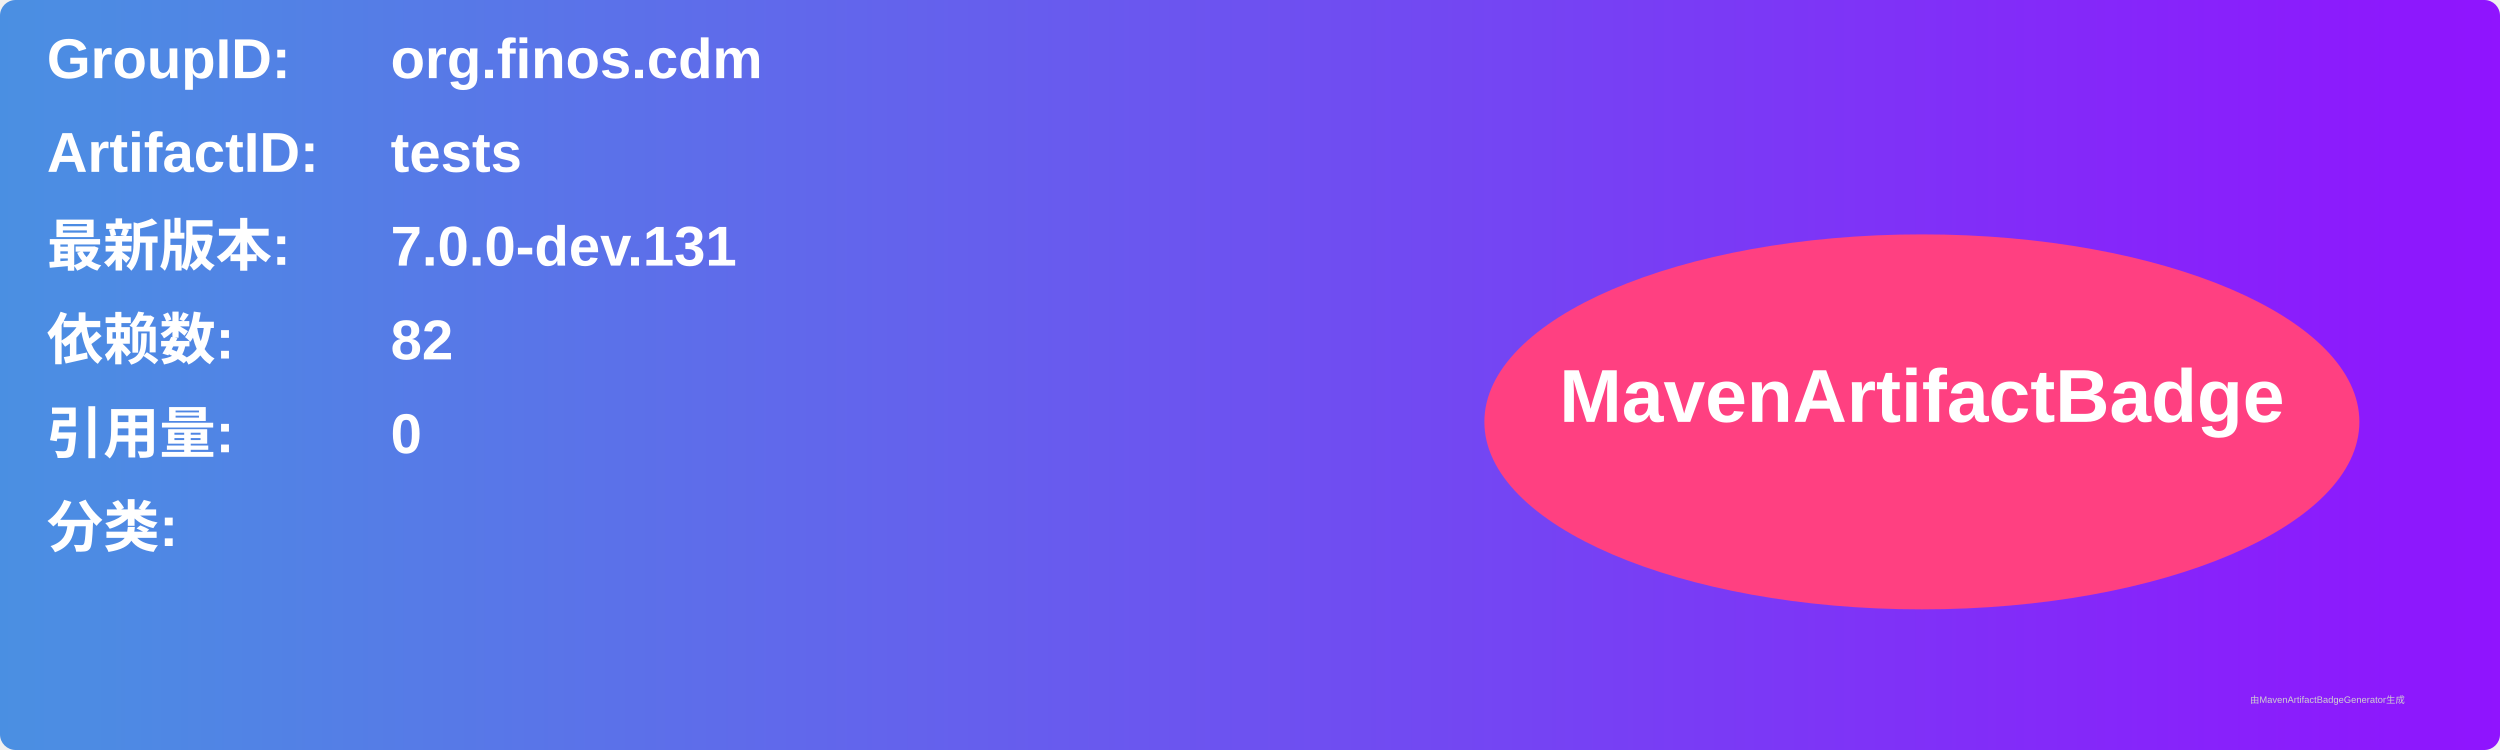
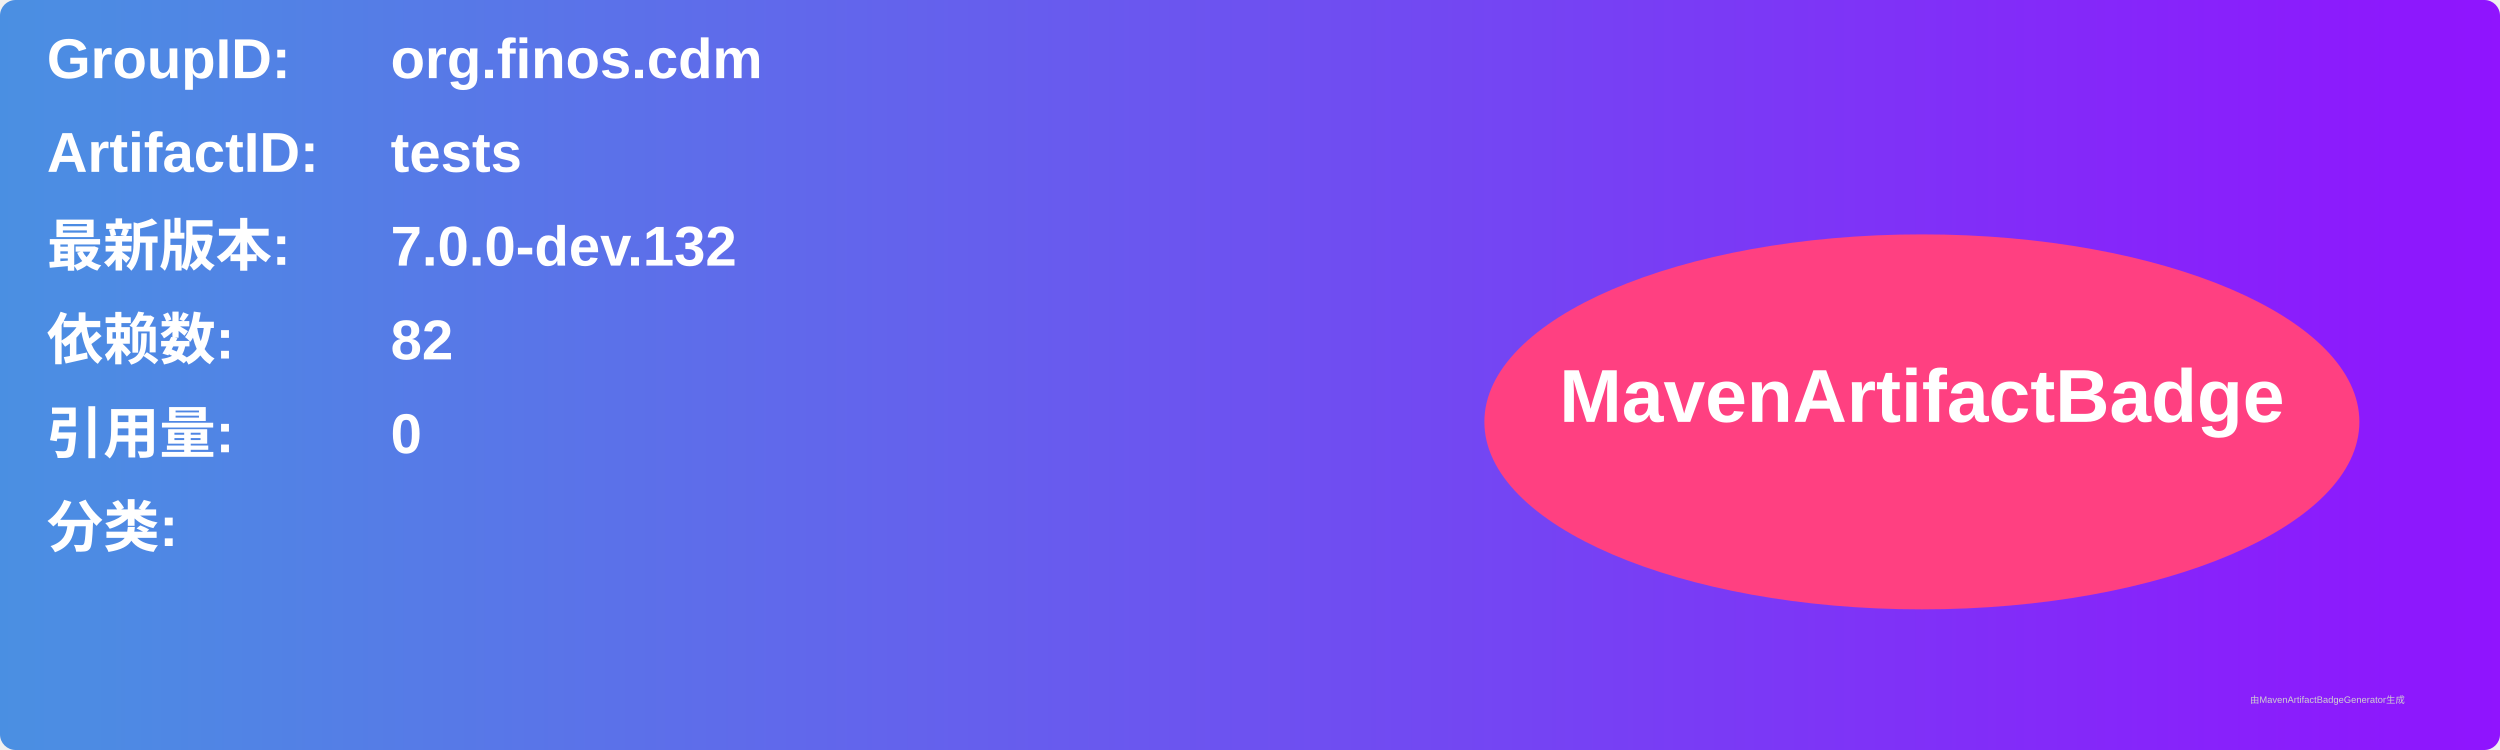
<svg xmlns="http://www.w3.org/2000/svg" width="800" height="240" viewBox="0 0 800 240">
  <linearGradient id="grad" x1="0%" y1="0%" x2="100%" y2="0%">
    <stop offset="0%" stop-color="#4a90e2" />
    <stop offset="100%" stop-color="#9013fe" />
  </linearGradient>
  <rect width="100%" height="100%" rx="5" ry="5" fill="url(#grad)" />
  <g transform="translate(15, 15)">
    <text x="0" y="10" font-family="Arial" font-size="18" fill="white" font-weight="bold" width="260">GroupID:</text>
    <text x="110" y="10" font-family="Arial" font-size="18" fill="white" font-weight="bold" width="460">org.finos.cdm</text>
    <text x="0" y="40" font-family="Arial" font-size="18" fill="white" font-weight="bold" width="260">ArtifactID:</text>
    <text x="110" y="40" font-family="Arial" font-size="18" fill="white" font-weight="bold" width="460">tests</text>
    <text x="0" y="70" font-family="Arial" font-size="18" fill="white" font-weight="bold">最新版本:</text>
    <text x="110" y="70" font-family="Arial" font-size="18" fill="white" font-weight="bold">
-       <tspan font-weight="bold">7.0.0-dev.131</tspan>
+       <tspan font-weight="bold">7.0.0-dev.132</tspan>
    </text>
    <text x="0" y="100" font-family="Arial" font-size="18" fill="white" font-weight="bold">依赖数: </text>
    <text x="110" y="100" font-family="Arial" font-size="18" fill="white">
      <tspan font-weight="bold">82</tspan>
    </text>
    <text x="0" y="130" font-family="Arial" font-size="18" fill="white" font-weight="bold">引用量: </text>
    <text x="110" y="130" font-family="Arial" font-size="18" fill="white">
      <tspan font-weight="bold">0</tspan>
    </text>
    <text x="0" y="160" font-family="Arial" font-size="18" fill="white" font-weight="bold">分类:</text>
    <text x="10" y="190" font-family="Arial" font-size="10" fill="white">
      <tspan font-weight="bold" />
    </text>
    <ellipse cx="600" cy="120" rx="140" ry="60" fill="#ff4081" />
    <text x="600" y="120" text-anchor="middle" font-family="Arial" font-size="24" fill="white" font-weight="bold">MavenArtifactBadge</text>
  </g>
  <text x="720" y="225" font-family="Arial" font-size="3" fill="#d0d0d0">由MavenArtifactBadgeGenerator生成</text>
</svg>
